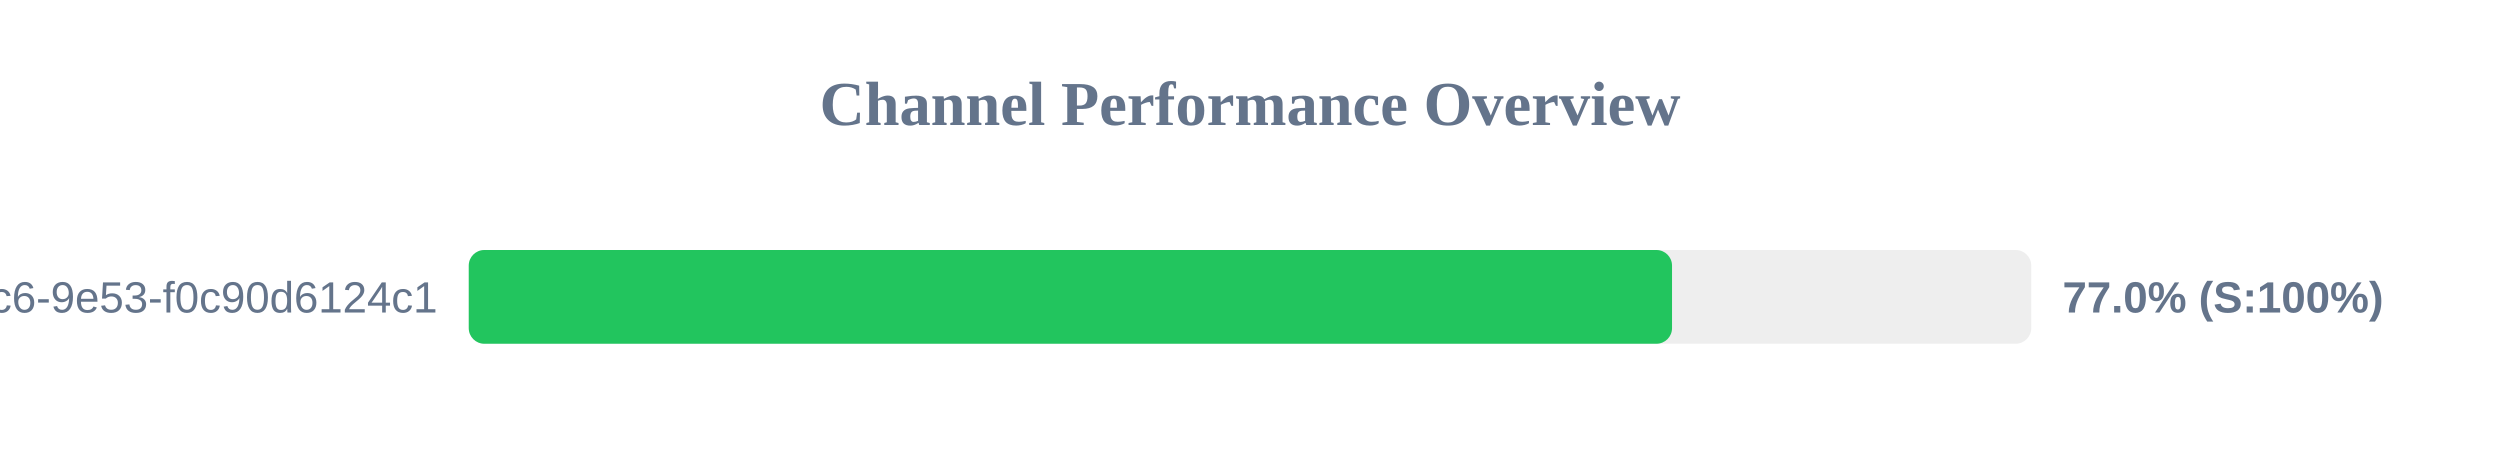
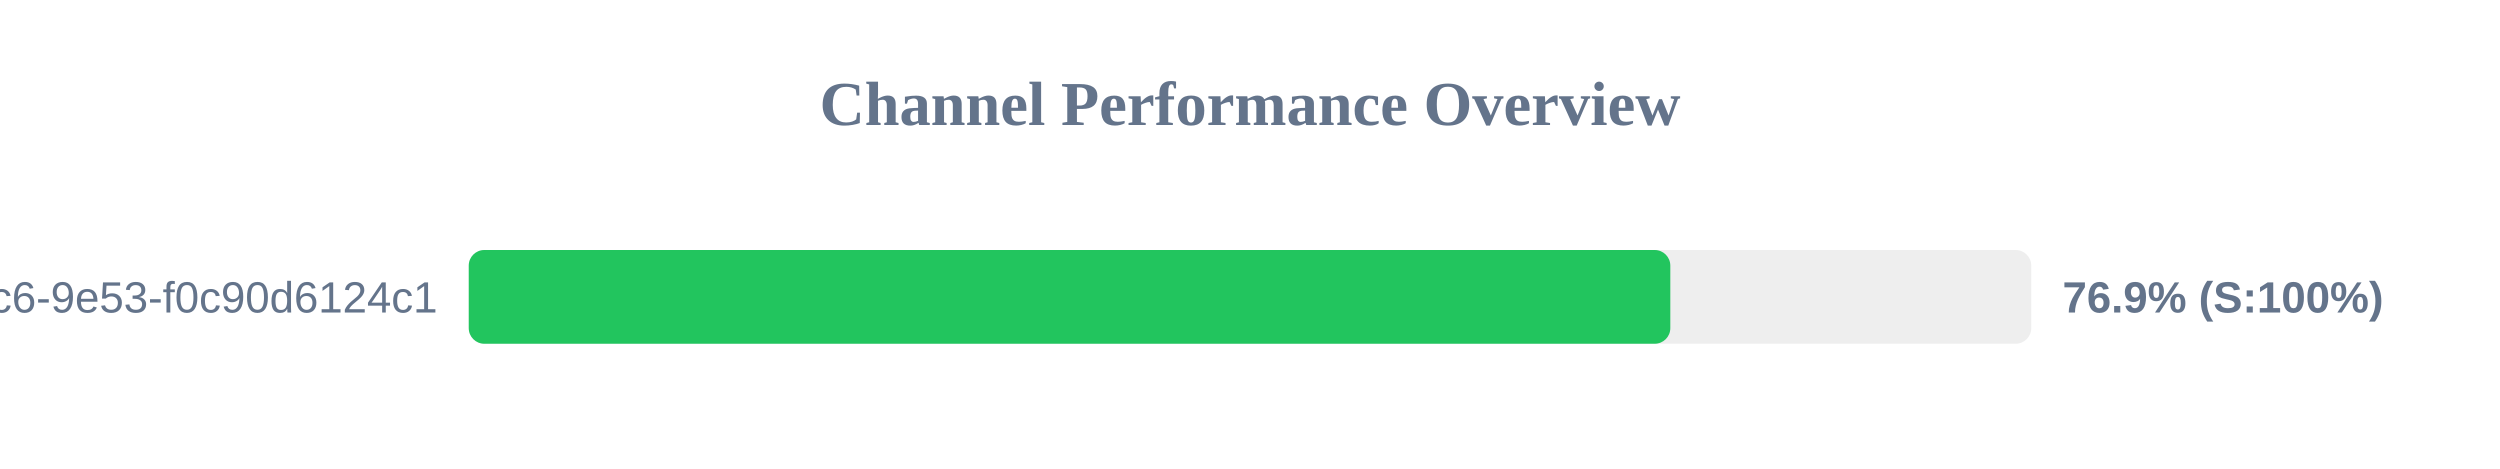
<svg xmlns="http://www.w3.org/2000/svg" width="800" height="150" version="1.1">
  <style>
        .row { font: 14px Arial; fill: #64748b; }
        .score { font: bold 14px Arial; fill: #64748b; }
    </style>
  <text x="400" y="40" text-anchor="middle" font-size="20px" font-weight="bold" fill="#64748b">Channel Performance Overview</text>
  <rect x="150" y="80" width="500" height="30" fill="#eee" rx="5" />
-   <rect x="150" y="80" width="385.05" height="30" fill="#22c55e" rx="5" />
+   <rect x="150" y="80" width="384.5" height="30" fill="#22c55e" rx="5" />
  <text x="140" y="100" text-anchor="end" class="row">?uuid=4685eb2a-5ddb-4dc6-9e53-f0c90d6124c1</text>
-   <text x="660" y="100" text-anchor="start" class="score">77.0% (S:100%)</text>
+   <text x="660" y="100" text-anchor="start" class="score">76.9% (S:100%)</text>
</svg>
